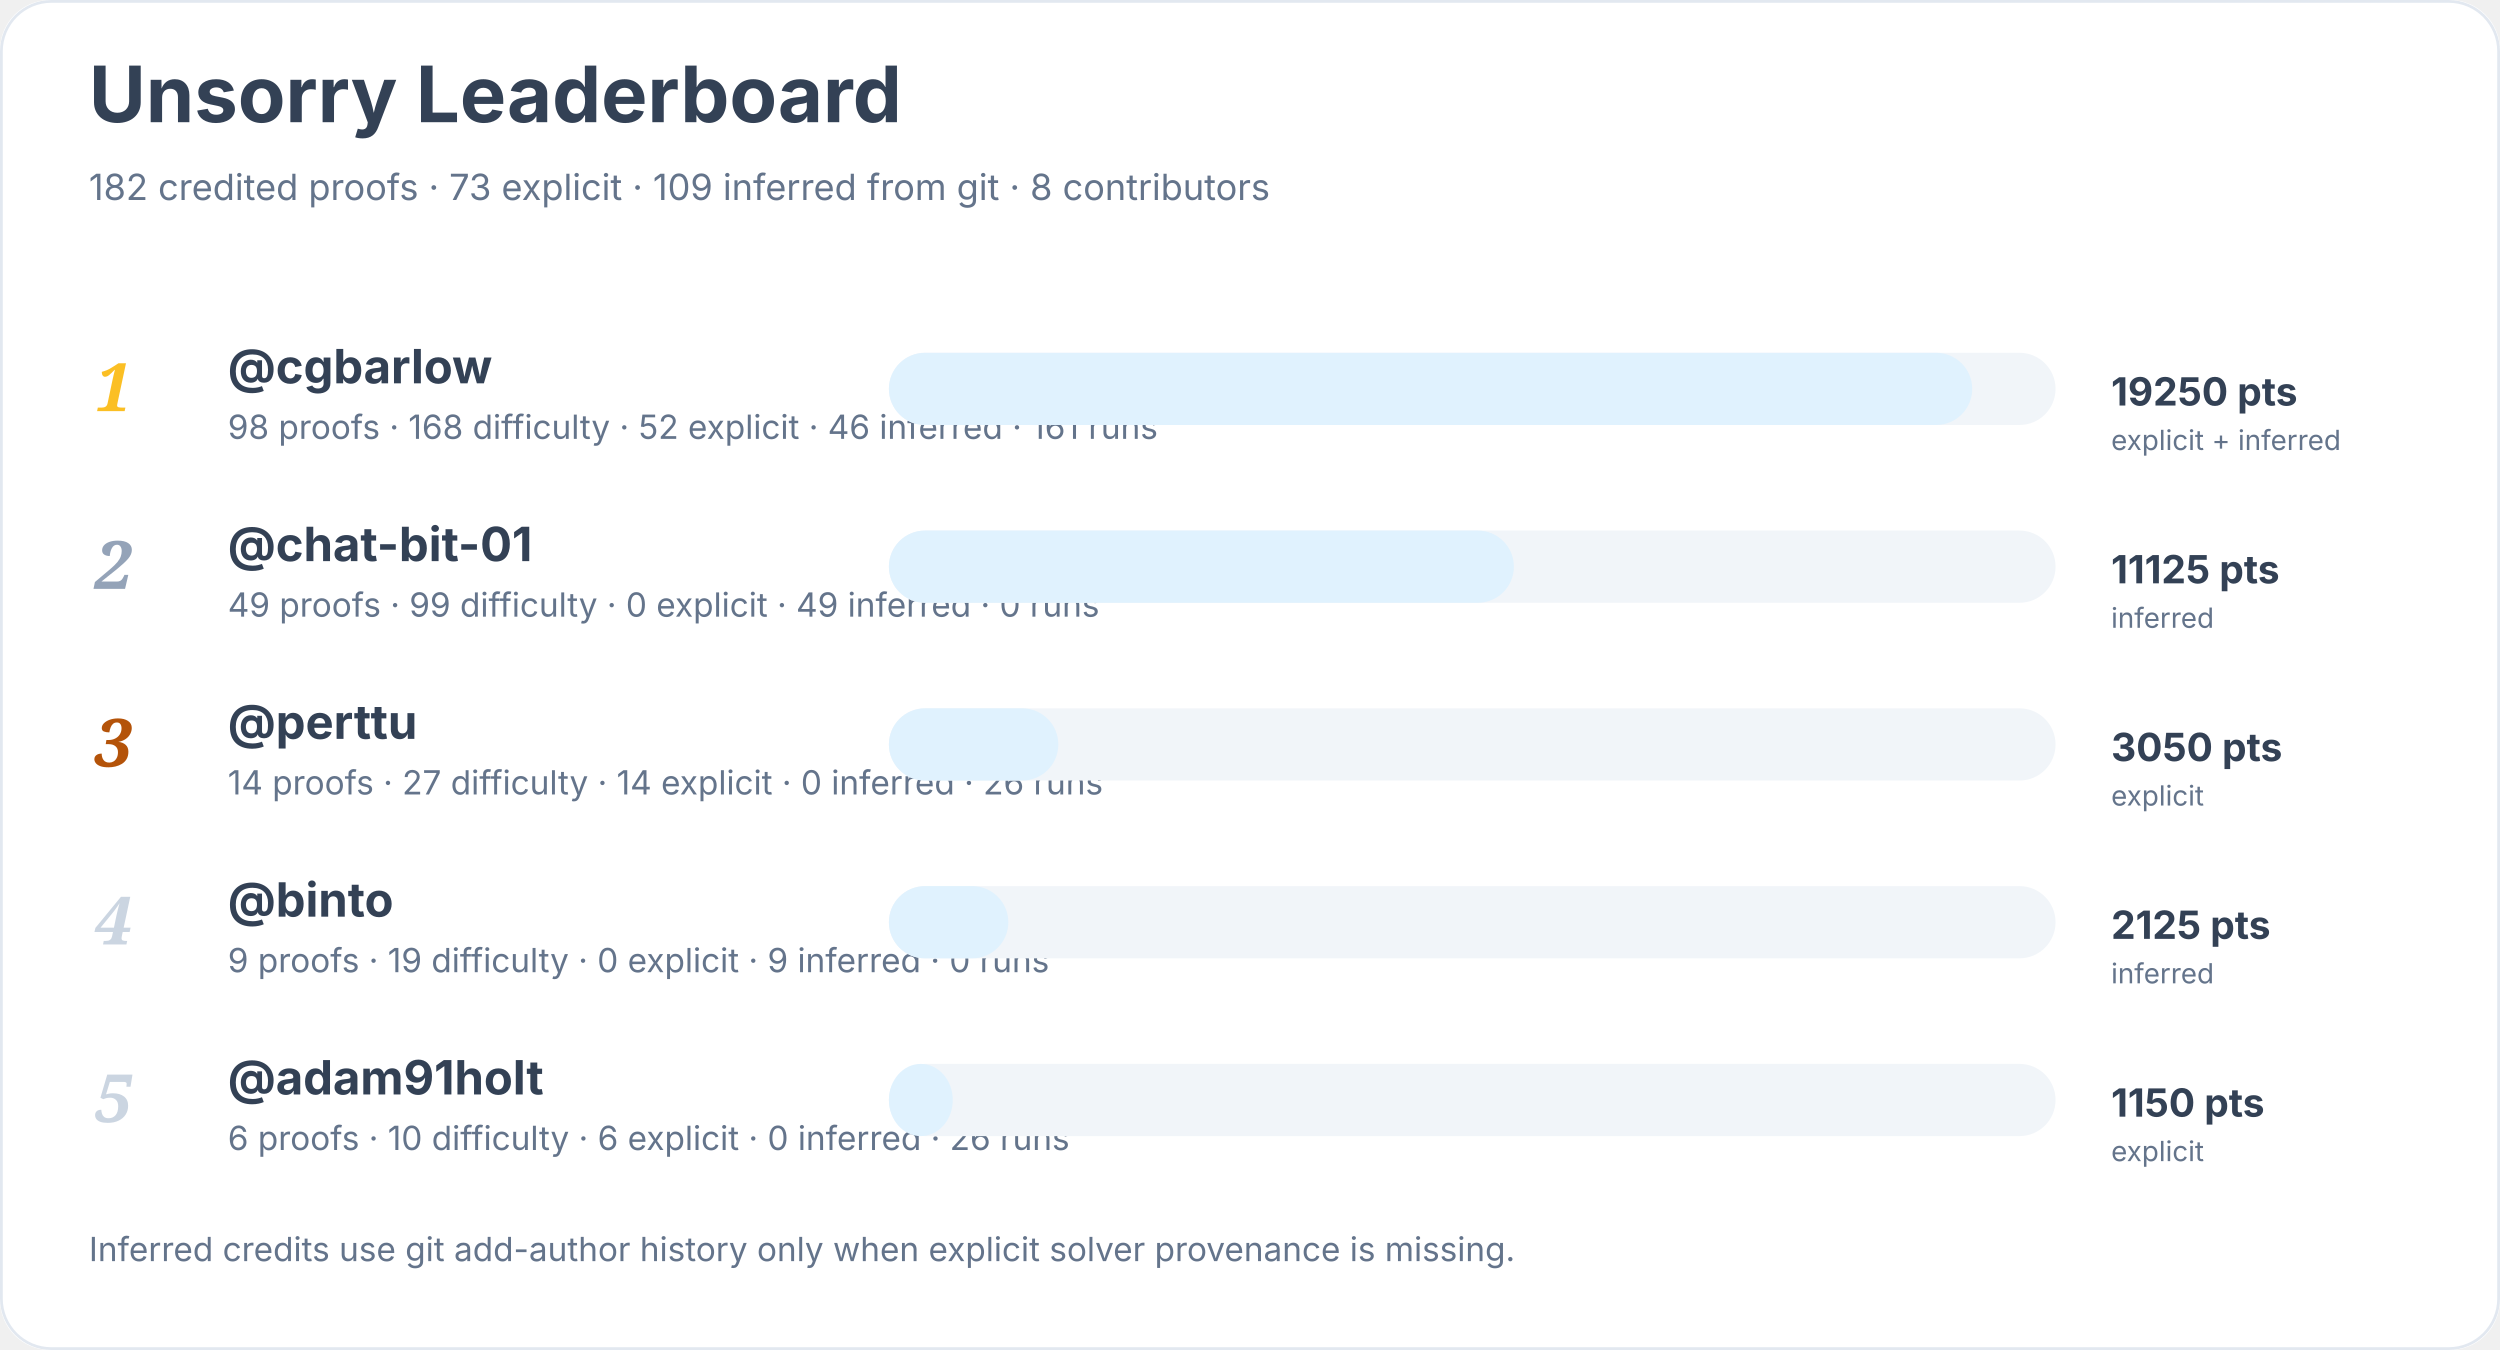
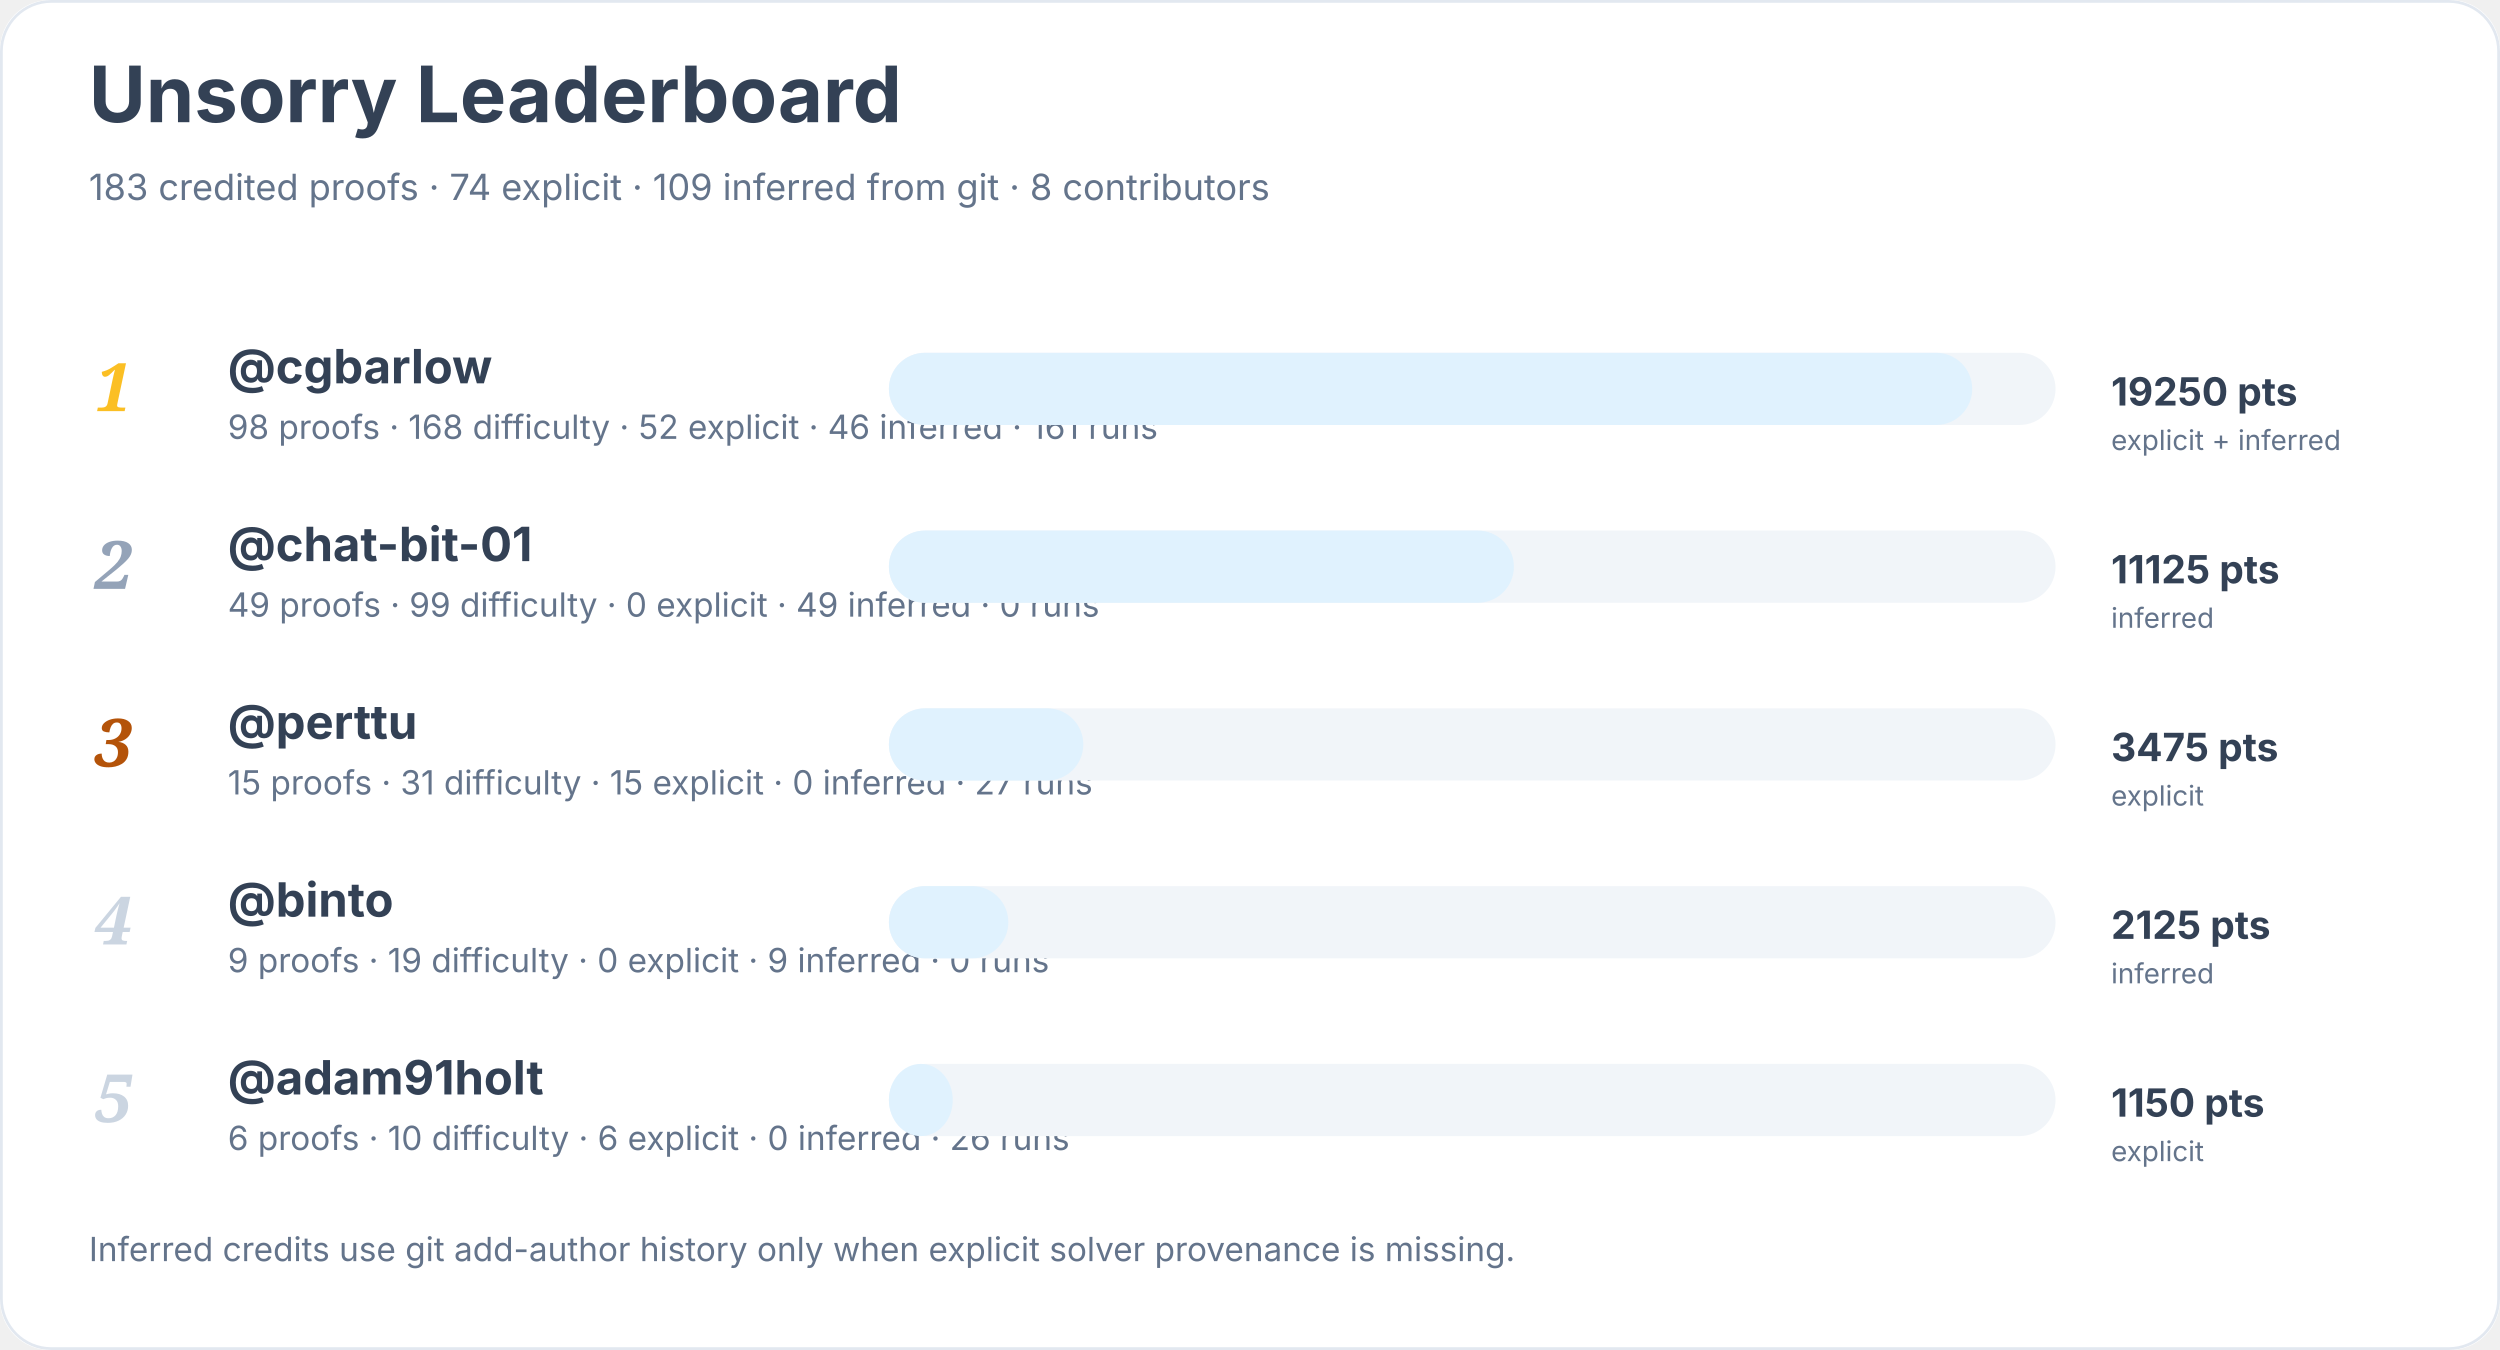
<svg xmlns="http://www.w3.org/2000/svg" width="900" height="486" viewBox="0 0 900 486" role="img" aria-labelledby="title desc">
  <rect width="900" height="100%" rx="18" fill="#ffffff" />
  <rect x="0.5" y="0.5" width="899" height="485" rx="18" fill="none" stroke="#e2e8f0" />
  <text x="32" y="44" font-family="Inter, system-ui, sans-serif" font-size="28" font-weight="700" fill="#334155">Unsorry Leaderboard</text>
-   <text x="32" y="72" font-family="Inter, system-ui, sans-serif" font-size="13" fill="#64748b">182 credited proofs · 73 explicit · 109 inferred from git · 8 contributors</text>
+   <text x="32" y="72" font-family="Inter, system-ui, sans-serif" font-size="13" fill="#64748b">183 credited proofs · 74 explicit · 109 inferred from git · 8 contributors</text>
  <text x="34" y="148" font-family="Georgia, serif" font-size="24" font-style="italic" font-weight="700" fill="#fbbf24">1</text>
  <a href="https://github.com/cgbarlow">
    <text x="82" y="138" font-family="Inter, system-ui, sans-serif" font-size="17" font-weight="650" fill="#334155">@cgbarlow</text>
  </a>
  <text x="82" y="158" font-family="Inter, system-ui, sans-serif" font-size="12" fill="#64748b">98 proofs · 168 difficulty · 52 explicit · 46 inferred · 161 runs</text>
  <rect x="320" y="127" width="420" height="26" rx="13" fill="#f1f5f9" />
  <rect x="320" y="127" width="390" height="26" rx="13" fill="#e0f2fe" />
  <text x="760" y="146" font-family="Inter, system-ui, sans-serif" font-size="14" font-weight="700" fill="#334155">19250 pts</text>
  <text x="760" y="162" font-family="Inter, system-ui, sans-serif" font-size="10" fill="#64748b">explicit + inferred</text>
  <text x="34" y="212" font-family="Georgia, serif" font-size="24" font-style="italic" font-weight="700" fill="#94a3b8">2</text>
  <a href="https://github.com/chat-bit-01">
    <text x="82" y="202" font-family="Inter, system-ui, sans-serif" font-size="17" font-weight="650" fill="#334155">@chat-bit-01</text>
  </a>
  <text x="82" y="222" font-family="Inter, system-ui, sans-serif" font-size="12" fill="#64748b">49 proofs · 99 difficulty · 0 explicit · 49 inferred · 0 runs</text>
  <rect x="320" y="191" width="420" height="26" rx="13" fill="#f1f5f9" />
  <rect x="320" y="191" width="225" height="26" rx="13" fill="#e0f2fe" />
  <text x="760" y="210" font-family="Inter, system-ui, sans-serif" font-size="14" font-weight="700" fill="#334155">11125 pts</text>
  <text x="760" y="226" font-family="Inter, system-ui, sans-serif" font-size="10" fill="#64748b">inferred</text>
  <text x="34" y="276" font-family="Georgia, serif" font-size="24" font-style="italic" font-weight="700" fill="#b45309">3</text>
  <a href="https://github.com/perttu">
    <text x="82" y="266" font-family="Inter, system-ui, sans-serif" font-size="17" font-weight="650" fill="#334155">@perttu</text>
  </a>
-   <text x="82" y="286" font-family="Inter, system-ui, sans-serif" font-size="12" fill="#64748b">14 proofs · 27 difficulty · 14 explicit · 0 inferred · 26 runs</text>
+   <text x="82" y="286" font-family="Inter, system-ui, sans-serif" font-size="12" fill="#64748b">15 proofs · 31 difficulty · 15 explicit · 0 inferred · 27 runs</text>
  <rect x="320" y="255" width="420" height="26" rx="13" fill="#f1f5f9" />
-   <rect x="320" y="255" width="61" height="26" rx="13" fill="#e0f2fe" />
-   <text x="760" y="274" font-family="Inter, system-ui, sans-serif" font-size="14" font-weight="700" fill="#334155">3050 pts</text>
+   <rect x="320" y="255" width="70" height="26" rx="13" fill="#e0f2fe" />
+   <text x="760" y="274" font-family="Inter, system-ui, sans-serif" font-size="14" font-weight="700" fill="#334155">3475 pts</text>
  <text x="760" y="290" font-family="Inter, system-ui, sans-serif" font-size="10" fill="#64748b">explicit</text>
  <text x="34" y="340" font-family="Georgia, serif" font-size="24" font-style="italic" font-weight="700" fill="#cbd5e1">4</text>
  <a href="https://github.com/binto">
    <text x="82" y="330" font-family="Inter, system-ui, sans-serif" font-size="17" font-weight="650" fill="#334155">@binto</text>
  </a>
  <text x="82" y="350" font-family="Inter, system-ui, sans-serif" font-size="12" fill="#64748b">9 proofs · 19 difficulty · 0 explicit · 9 inferred · 0 runs</text>
  <rect x="320" y="319" width="420" height="26" rx="13" fill="#f1f5f9" />
  <rect x="320" y="319" width="43" height="26" rx="13" fill="#e0f2fe" />
  <text x="760" y="338" font-family="Inter, system-ui, sans-serif" font-size="14" font-weight="700" fill="#334155">2125 pts</text>
  <text x="760" y="354" font-family="Inter, system-ui, sans-serif" font-size="10" fill="#64748b">inferred</text>
  <text x="34" y="404" font-family="Georgia, serif" font-size="24" font-style="italic" font-weight="700" fill="#cbd5e1">5</text>
  <a href="https://github.com/adam91holt">
    <text x="82" y="394" font-family="Inter, system-ui, sans-serif" font-size="17" font-weight="650" fill="#334155">@adam91holt</text>
  </a>
  <text x="82" y="414" font-family="Inter, system-ui, sans-serif" font-size="12" fill="#64748b">6 proofs · 10 difficulty · 6 explicit · 0 inferred · 26 runs</text>
  <rect x="320" y="383" width="420" height="26" rx="13" fill="#f1f5f9" />
  <rect x="320" y="383" width="23" height="26" rx="13" fill="#e0f2fe" />
  <text x="760" y="402" font-family="Inter, system-ui, sans-serif" font-size="14" font-weight="700" fill="#334155">1150 pts</text>
  <text x="760" y="418" font-family="Inter, system-ui, sans-serif" font-size="10" fill="#64748b">explicit</text>
  <text x="32" y="454" font-family="Inter, system-ui, sans-serif" font-size="12" fill="#64748b">Inferred credits use git add-author history only when explicit solver provenance is missing.</text>
</svg>
